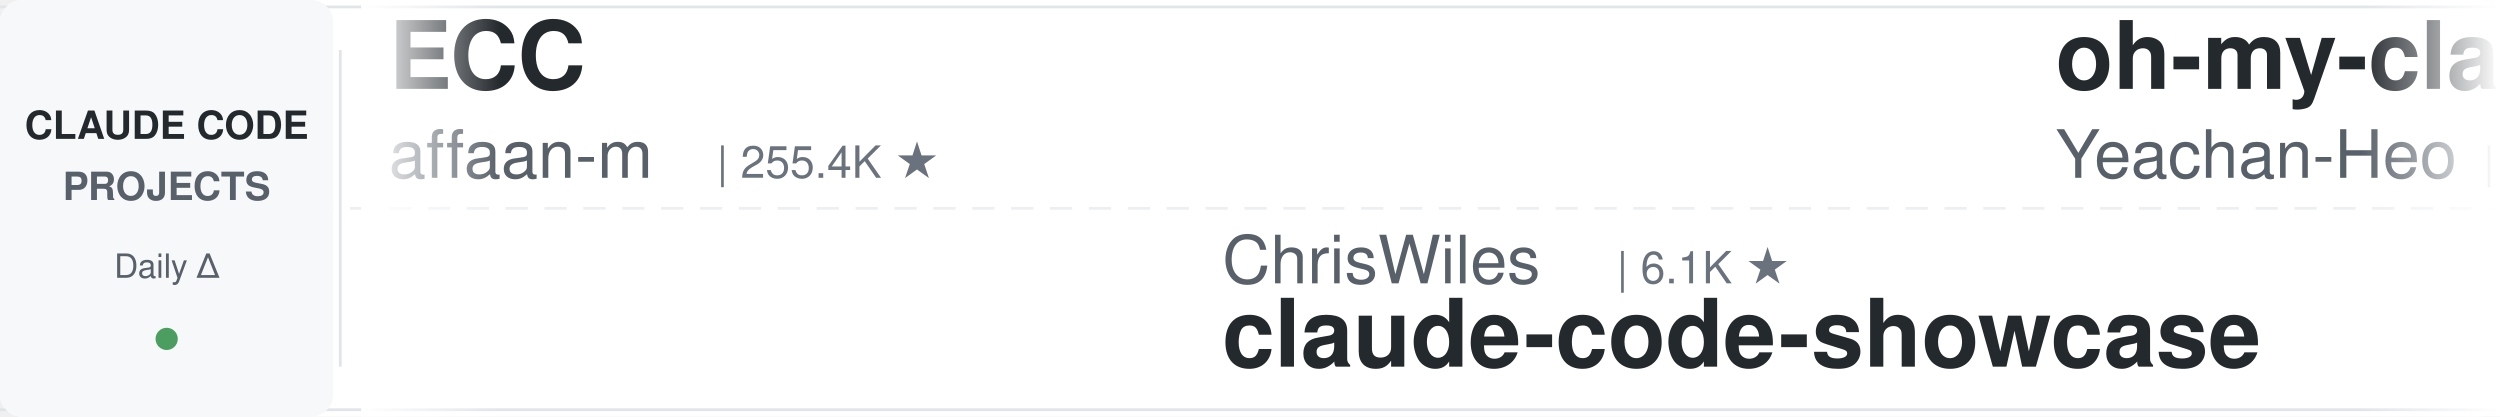
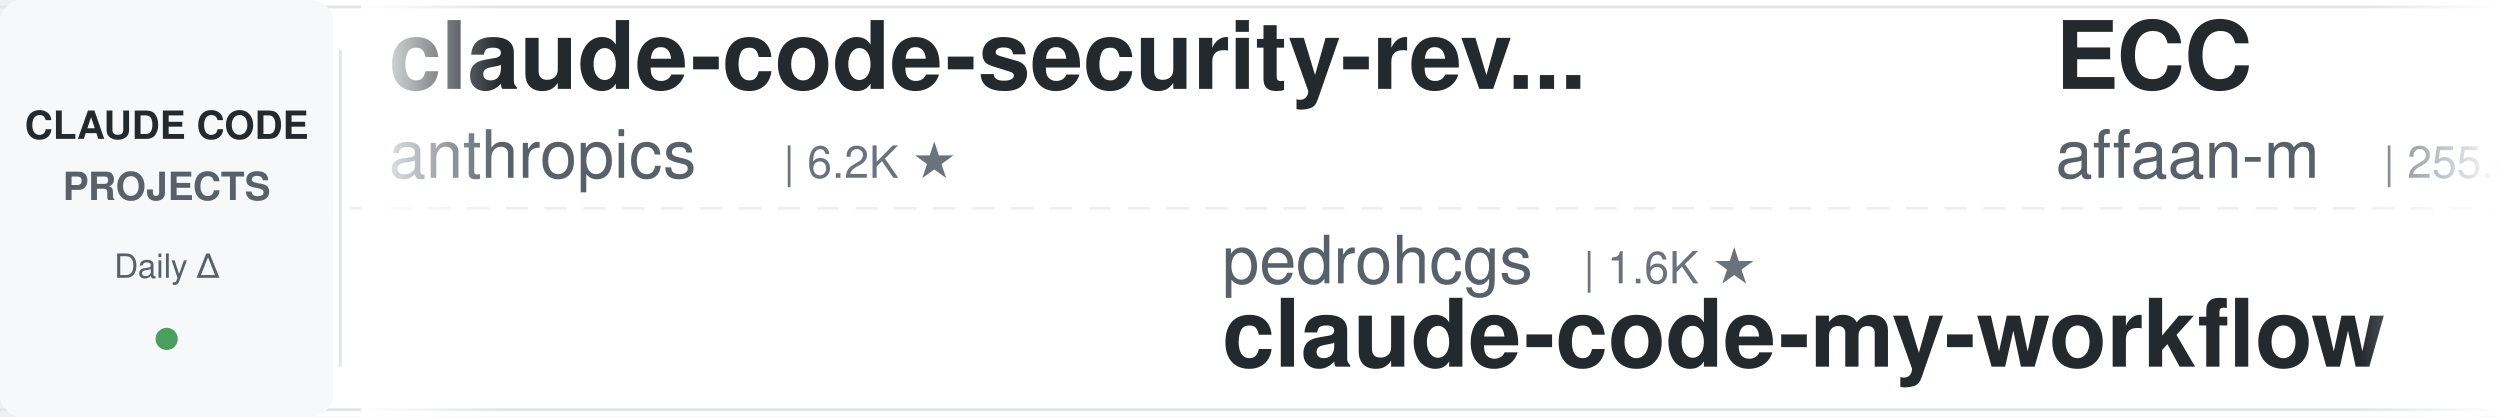
<svg xmlns="http://www.w3.org/2000/svg" width="900" height="150">
  <defs>
    <linearGradient id="leftFade" x1="0%" y1="0%" x2="100%" y2="0%">
      <stop offset="0%" style="stop-color:#ffffff;stop-opacity:1" />
      <stop offset="100%" style="stop-color:#ffffff;stop-opacity:0" />
    </linearGradient>
    <linearGradient id="rightFade" x1="0%" y1="0%" x2="100%" y2="0%">
      <stop offset="0%" style="stop-color:#ffffff;stop-opacity:0" />
      <stop offset="100%" style="stop-color:#ffffff;stop-opacity:1" />
    </linearGradient>
  </defs>
  <rect width="900" height="150" fill="#ffffff" rx="8" />
  <rect x="0" y="2" width="900" height="1" fill="#e1e4e8" />
  <rect x="0" y="147" width="900" height="1" fill="#e1e4e8" />
  <line x1="0" y1="75" x2="900" y2="75" stroke="#e1e4e8" stroke-width="1" stroke-dasharray="8 6" opacity="0.6" />
  <rect x="0" y="0" width="120" height="150" fill="#f6f8fa" rx="8" />
  <text x="60" y="50" font-family="-apple-system, BlinkMacSystemFont, 'Segoe UI', Helvetica, Arial, sans-serif" font-size="14" font-weight="600" fill="#24292e" text-anchor="middle">CLAUDE CODE</text>
  <text x="60" y="72" font-family="-apple-system, BlinkMacSystemFont, 'Segoe UI', Helvetica, Arial, sans-serif" font-size="14" font-weight="600" fill="#586069" text-anchor="middle">PROJECTS</text>
  <text x="60" y="100" font-family="-apple-system, BlinkMacSystemFont, 'Segoe UI', Helvetica, Arial, sans-serif" font-size="12" font-weight="500" fill="#586069" text-anchor="middle">Daily Δ</text>
  <circle cx="60" cy="122" r="4" fill="#22863a" opacity="0.8" />
  <rect x="122" y="18" width="1" height="114" fill="#e1e4e8" />
  <clipPath id="tickerClip">
    <rect x="130" y="0" width="770" height="150" />
  </clipPath>
  <g clip-path="url(#tickerClip)">
    <g id="tickerItems">
      <animateTransform attributeName="transform" attributeType="XML" type="translate" from="0 0" to="-3000 0" dur="54s" repeatCount="indefinite" />
      <g transform="translate(0, 0)">
+         <text x="140" y="32" font-family="-apple-system, BlinkMacSystemFont, 'Segoe UI', Helvetica, Arial, sans-serif" font-size="34" font-weight="600" fill="#24292e">claude-code-security-rev...</text>
+         <text x="140" y="64" font-family="-apple-system, BlinkMacSystemFont, 'Segoe UI', Helvetica, Arial, sans-serif" font-size="24" font-weight="400" fill="#586069">anthropics</text>
+         <text x="282" y="64" font-family="-apple-system, BlinkMacSystemFont, 'Segoe UI', Helvetica, Arial, sans-serif" font-size="16" font-weight="500" fill="#6a737d">| 6.2K ★</text>
+       </g>
+       <g transform="translate(300, 0)">
+         <text x="140" y="102" font-family="-apple-system, BlinkMacSystemFont, 'Segoe UI', Helvetica, Arial, sans-serif" font-size="24" font-weight="400" fill="#586069">pedrohcgs</text>
+         <text x="270" y="102" font-family="-apple-system, BlinkMacSystemFont, 'Segoe UI', Helvetica, Arial, sans-serif" font-size="16" font-weight="500" fill="#6a737d">| 1.6K ★</text>
+         <text x="140" y="132" font-family="-apple-system, BlinkMacSystemFont, 'Segoe UI', Helvetica, Arial, sans-serif" font-size="34" font-weight="600" fill="#24292e">claude-code-my-workflow</text>
+       </g>
+       <g transform="translate(600, 0)">
        <text x="140" y="32" font-family="-apple-system, BlinkMacSystemFont, 'Segoe UI', Helvetica, Arial, sans-serif" font-size="34" font-weight="600" fill="#24292e">ECC</text>
        <text x="140" y="64" font-family="-apple-system, BlinkMacSystemFont, 'Segoe UI', Helvetica, Arial, sans-serif" font-size="24" font-weight="400" fill="#586069">affaan-m</text>
        <text x="258" y="64" font-family="-apple-system, BlinkMacSystemFont, 'Segoe UI', Helvetica, Arial, sans-serif" font-size="16" font-weight="500" fill="#6a737d">| 255.4K ★</text>
      </g>
-       <g transform="translate(300, 0)">
-         <text x="140" y="102" font-family="-apple-system, BlinkMacSystemFont, 'Segoe UI', Helvetica, Arial, sans-serif" font-size="24" font-weight="400" fill="#586069">ChrisWiles</text>
-         <text x="282" y="102" font-family="-apple-system, BlinkMacSystemFont, 'Segoe UI', Helvetica, Arial, sans-serif" font-size="16" font-weight="500" fill="#6a737d">| 6.1K ★</text>
-         <text x="140" y="132" font-family="-apple-system, BlinkMacSystemFont, 'Segoe UI', Helvetica, Arial, sans-serif" font-size="34" font-weight="600" fill="#24292e">claude-code-showcase</text>
-       </g>
-       <g transform="translate(600, 0)">
-         <text x="140" y="32" font-family="-apple-system, BlinkMacSystemFont, 'Segoe UI', Helvetica, Arial, sans-serif" font-size="34" font-weight="600" fill="#24292e">oh-my-claudecode</text>
-         <text x="140" y="64" font-family="-apple-system, BlinkMacSystemFont, 'Segoe UI', Helvetica, Arial, sans-serif" font-size="24" font-weight="400" fill="#586069">Yeachan-Heo</text>
-         <text x="294" y="64" font-family="-apple-system, BlinkMacSystemFont, 'Segoe UI', Helvetica, Arial, sans-serif" font-size="16" font-weight="500" fill="#6a737d">| 39.1K ★</text>
-       </g>
      <g transform="translate(900, 0)">
-         <text x="140" y="102" font-family="-apple-system, BlinkMacSystemFont, 'Segoe UI', Helvetica, Arial, sans-serif" font-size="24" font-weight="400" fill="#586069">alejandrobalderas</text>
-         <text x="366" y="102" font-family="-apple-system, BlinkMacSystemFont, 'Segoe UI', Helvetica, Arial, sans-serif" font-size="16" font-weight="500" fill="#6a737d">| 2.8K ★</text>
-         <text x="140" y="132" font-family="-apple-system, BlinkMacSystemFont, 'Segoe UI', Helvetica, Arial, sans-serif" font-size="34" font-weight="600" fill="#24292e">claude-code-from-source</text>
+         <text x="140" y="102" font-family="-apple-system, BlinkMacSystemFont, 'Segoe UI', Helvetica, Arial, sans-serif" font-size="24" font-weight="400" fill="#586069">anthropics</text>
+         <text x="282" y="102" font-family="-apple-system, BlinkMacSystemFont, 'Segoe UI', Helvetica, Arial, sans-serif" font-size="16" font-weight="500" fill="#6a737d">| 175.5K ★</text>
+         <text x="140" y="132" font-family="-apple-system, BlinkMacSystemFont, 'Segoe UI', Helvetica, Arial, sans-serif" font-size="34" font-weight="600" fill="#24292e">skills</text>
      </g>
      <g transform="translate(1200, 0)">
-         <text x="140" y="32" font-family="-apple-system, BlinkMacSystemFont, 'Segoe UI', Helvetica, Arial, sans-serif" font-size="34" font-weight="600" fill="#24292e">claude-code-hooks-master...</text>
-         <text x="140" y="64" font-family="-apple-system, BlinkMacSystemFont, 'Segoe UI', Helvetica, Arial, sans-serif" font-size="24" font-weight="400" fill="#586069">disler</text>
-         <text x="234" y="64" font-family="-apple-system, BlinkMacSystemFont, 'Segoe UI', Helvetica, Arial, sans-serif" font-size="16" font-weight="500" fill="#6a737d">| 3.9K ★</text>
+         <text x="140" y="32" font-family="-apple-system, BlinkMacSystemFont, 'Segoe UI', Helvetica, Arial, sans-serif" font-size="34" font-weight="600" fill="#24292e">andrej-karpathy-skills</text>
+         <text x="140" y="64" font-family="-apple-system, BlinkMacSystemFont, 'Segoe UI', Helvetica, Arial, sans-serif" font-size="24" font-weight="400" fill="#586069">multica-ai</text>
+         <text x="282" y="64" font-family="-apple-system, BlinkMacSystemFont, 'Segoe UI', Helvetica, Arial, sans-serif" font-size="16" font-weight="500" fill="#6a737d">| 212.0K ★</text>
      </g>
      <g transform="translate(1500, 0)">
-         <text x="140" y="102" font-family="-apple-system, BlinkMacSystemFont, 'Segoe UI', Helvetica, Arial, sans-serif" font-size="24" font-weight="400" fill="#586069">shanraisshan</text>
-         <text x="306" y="102" font-family="-apple-system, BlinkMacSystemFont, 'Segoe UI', Helvetica, Arial, sans-serif" font-size="16" font-weight="500" fill="#6a737d">| 65.8K ★</text>
-         <text x="140" y="132" font-family="-apple-system, BlinkMacSystemFont, 'Segoe UI', Helvetica, Arial, sans-serif" font-size="34" font-weight="600" fill="#24292e">claude-code-best-practic...</text>
+         <text x="140" y="102" font-family="-apple-system, BlinkMacSystemFont, 'Segoe UI', Helvetica, Arial, sans-serif" font-size="24" font-weight="400" fill="#586069">zebbern</text>
+         <text x="246" y="102" font-family="-apple-system, BlinkMacSystemFont, 'Segoe UI', Helvetica, Arial, sans-serif" font-size="16" font-weight="500" fill="#6a737d">| 4.6K ★</text>
+         <text x="140" y="132" font-family="-apple-system, BlinkMacSystemFont, 'Segoe UI', Helvetica, Arial, sans-serif" font-size="34" font-weight="600" fill="#24292e">claude-code-guide</text>
      </g>
      <g transform="translate(1800, 0)">
-         <text x="140" y="32" font-family="-apple-system, BlinkMacSystemFont, 'Segoe UI', Helvetica, Arial, sans-serif" font-size="34" font-weight="600" fill="#24292e">claude-code-infrastructu...</text>
-         <text x="140" y="64" font-family="-apple-system, BlinkMacSystemFont, 'Segoe UI', Helvetica, Arial, sans-serif" font-size="24" font-weight="400" fill="#586069">diet103</text>
-         <text x="246" y="64" font-family="-apple-system, BlinkMacSystemFont, 'Segoe UI', Helvetica, Arial, sans-serif" font-size="16" font-weight="500" fill="#6a737d">| 10.0K ★</text>
+         <text x="140" y="32" font-family="-apple-system, BlinkMacSystemFont, 'Segoe UI', Helvetica, Arial, sans-serif" font-size="34" font-weight="600" fill="#24292e">claude-code-best-practic...</text>
+         <text x="140" y="64" font-family="-apple-system, BlinkMacSystemFont, 'Segoe UI', Helvetica, Arial, sans-serif" font-size="24" font-weight="400" fill="#586069">shanraisshan</text>
+         <text x="306" y="64" font-family="-apple-system, BlinkMacSystemFont, 'Segoe UI', Helvetica, Arial, sans-serif" font-size="16" font-weight="500" fill="#6a737d">| 65.8K ★</text>
      </g>
      <g transform="translate(2100, 0)">
-         <text x="140" y="102" font-family="-apple-system, BlinkMacSystemFont, 'Segoe UI', Helvetica, Arial, sans-serif" font-size="24" font-weight="400" fill="#586069">asgeirtj</text>
-         <text x="258" y="102" font-family="-apple-system, BlinkMacSystemFont, 'Segoe UI', Helvetica, Arial, sans-serif" font-size="16" font-weight="500" fill="#6a737d">| 64.6K ★</text>
-         <text x="140" y="132" font-family="-apple-system, BlinkMacSystemFont, 'Segoe UI', Helvetica, Arial, sans-serif" font-size="34" font-weight="600" fill="#24292e">system_prompts_leaks</text>
+         <text x="140" y="102" font-family="-apple-system, BlinkMacSystemFont, 'Segoe UI', Helvetica, Arial, sans-serif" font-size="24" font-weight="400" fill="#586069">anthropics</text>
+         <text x="282" y="102" font-family="-apple-system, BlinkMacSystemFont, 'Segoe UI', Helvetica, Arial, sans-serif" font-size="16" font-weight="500" fill="#6a737d">| 8.8K ★</text>
+         <text x="140" y="132" font-family="-apple-system, BlinkMacSystemFont, 'Segoe UI', Helvetica, Arial, sans-serif" font-size="34" font-weight="600" fill="#24292e">claude-code-action</text>
      </g>
      <g transform="translate(2400, 0)">
-         <text x="140" y="32" font-family="-apple-system, BlinkMacSystemFont, 'Segoe UI', Helvetica, Arial, sans-serif" font-size="34" font-weight="600" fill="#24292e">skills</text>
-         <text x="140" y="64" font-family="-apple-system, BlinkMacSystemFont, 'Segoe UI', Helvetica, Arial, sans-serif" font-size="24" font-weight="400" fill="#586069">anthropics</text>
-         <text x="282" y="64" font-family="-apple-system, BlinkMacSystemFont, 'Segoe UI', Helvetica, Arial, sans-serif" font-size="16" font-weight="500" fill="#6a737d">| 175.5K ★</text>
+         <text x="140" y="32" font-family="-apple-system, BlinkMacSystemFont, 'Segoe UI', Helvetica, Arial, sans-serif" font-size="34" font-weight="600" fill="#24292e">claude-code-prompts</text>
+         <text x="140" y="64" font-family="-apple-system, BlinkMacSystemFont, 'Segoe UI', Helvetica, Arial, sans-serif" font-size="24" font-weight="400" fill="#586069">repowise-dev</text>
+         <text x="306" y="64" font-family="-apple-system, BlinkMacSystemFont, 'Segoe UI', Helvetica, Arial, sans-serif" font-size="16" font-weight="500" fill="#6a737d">| 1.2K ★</text>
      </g>
      <g transform="translate(2700, 0)">
-         <text x="140" y="102" font-family="-apple-system, BlinkMacSystemFont, 'Segoe UI', Helvetica, Arial, sans-serif" font-size="24" font-weight="400" fill="#586069">fuergaosi233</text>
-         <text x="306" y="102" font-family="-apple-system, BlinkMacSystemFont, 'Segoe UI', Helvetica, Arial, sans-serif" font-size="16" font-weight="500" fill="#6a737d">| 2.8K ★</text>
-         <text x="140" y="132" font-family="-apple-system, BlinkMacSystemFont, 'Segoe UI', Helvetica, Arial, sans-serif" font-size="34" font-weight="600" fill="#24292e">claude-code-proxy</text>
+         <text x="140" y="102" font-family="-apple-system, BlinkMacSystemFont, 'Segoe UI', Helvetica, Arial, sans-serif" font-size="24" font-weight="400" fill="#586069">AprilNEA</text>
+         <text x="258" y="102" font-family="-apple-system, BlinkMacSystemFont, 'Segoe UI', Helvetica, Arial, sans-serif" font-size="16" font-weight="500" fill="#6a737d">| 391 ★</text>
+         <text x="140" y="132" font-family="-apple-system, BlinkMacSystemFont, 'Segoe UI', Helvetica, Arial, sans-serif" font-size="34" font-weight="600" fill="#24292e">claude-code-source</text>
      </g>
      <g transform="translate(3000, 0)">
+         <text x="140" y="32" font-family="-apple-system, BlinkMacSystemFont, 'Segoe UI', Helvetica, Arial, sans-serif" font-size="34" font-weight="600" fill="#24292e">claude-code-security-rev...</text>
+         <text x="140" y="64" font-family="-apple-system, BlinkMacSystemFont, 'Segoe UI', Helvetica, Arial, sans-serif" font-size="24" font-weight="400" fill="#586069">anthropics</text>
+         <text x="282" y="64" font-family="-apple-system, BlinkMacSystemFont, 'Segoe UI', Helvetica, Arial, sans-serif" font-size="16" font-weight="500" fill="#6a737d">| 6.2K ★</text>
+       </g>
+       <g transform="translate(3300, 0)">
+         <text x="140" y="102" font-family="-apple-system, BlinkMacSystemFont, 'Segoe UI', Helvetica, Arial, sans-serif" font-size="24" font-weight="400" fill="#586069">pedrohcgs</text>
+         <text x="270" y="102" font-family="-apple-system, BlinkMacSystemFont, 'Segoe UI', Helvetica, Arial, sans-serif" font-size="16" font-weight="500" fill="#6a737d">| 1.6K ★</text>
+         <text x="140" y="132" font-family="-apple-system, BlinkMacSystemFont, 'Segoe UI', Helvetica, Arial, sans-serif" font-size="34" font-weight="600" fill="#24292e">claude-code-my-workflow</text>
+       </g>
+       <g transform="translate(3600, 0)">
        <text x="140" y="32" font-family="-apple-system, BlinkMacSystemFont, 'Segoe UI', Helvetica, Arial, sans-serif" font-size="34" font-weight="600" fill="#24292e">ECC</text>
        <text x="140" y="64" font-family="-apple-system, BlinkMacSystemFont, 'Segoe UI', Helvetica, Arial, sans-serif" font-size="24" font-weight="400" fill="#586069">affaan-m</text>
        <text x="258" y="64" font-family="-apple-system, BlinkMacSystemFont, 'Segoe UI', Helvetica, Arial, sans-serif" font-size="16" font-weight="500" fill="#6a737d">| 255.4K ★</text>
      </g>
-       <g transform="translate(3300, 0)">
-         <text x="140" y="102" font-family="-apple-system, BlinkMacSystemFont, 'Segoe UI', Helvetica, Arial, sans-serif" font-size="24" font-weight="400" fill="#586069">ChrisWiles</text>
-         <text x="282" y="102" font-family="-apple-system, BlinkMacSystemFont, 'Segoe UI', Helvetica, Arial, sans-serif" font-size="16" font-weight="500" fill="#6a737d">| 6.1K ★</text>
-         <text x="140" y="132" font-family="-apple-system, BlinkMacSystemFont, 'Segoe UI', Helvetica, Arial, sans-serif" font-size="34" font-weight="600" fill="#24292e">claude-code-showcase</text>
-       </g>
-       <g transform="translate(3600, 0)">
-         <text x="140" y="32" font-family="-apple-system, BlinkMacSystemFont, 'Segoe UI', Helvetica, Arial, sans-serif" font-size="34" font-weight="600" fill="#24292e">oh-my-claudecode</text>
-         <text x="140" y="64" font-family="-apple-system, BlinkMacSystemFont, 'Segoe UI', Helvetica, Arial, sans-serif" font-size="24" font-weight="400" fill="#586069">Yeachan-Heo</text>
-         <text x="294" y="64" font-family="-apple-system, BlinkMacSystemFont, 'Segoe UI', Helvetica, Arial, sans-serif" font-size="16" font-weight="500" fill="#6a737d">| 39.1K ★</text>
-       </g>
      <g transform="translate(3900, 0)">
-         <text x="140" y="102" font-family="-apple-system, BlinkMacSystemFont, 'Segoe UI', Helvetica, Arial, sans-serif" font-size="24" font-weight="400" fill="#586069">alejandrobalderas</text>
-         <text x="366" y="102" font-family="-apple-system, BlinkMacSystemFont, 'Segoe UI', Helvetica, Arial, sans-serif" font-size="16" font-weight="500" fill="#6a737d">| 2.8K ★</text>
-         <text x="140" y="132" font-family="-apple-system, BlinkMacSystemFont, 'Segoe UI', Helvetica, Arial, sans-serif" font-size="34" font-weight="600" fill="#24292e">claude-code-from-source</text>
+         <text x="140" y="102" font-family="-apple-system, BlinkMacSystemFont, 'Segoe UI', Helvetica, Arial, sans-serif" font-size="24" font-weight="400" fill="#586069">anthropics</text>
+         <text x="282" y="102" font-family="-apple-system, BlinkMacSystemFont, 'Segoe UI', Helvetica, Arial, sans-serif" font-size="16" font-weight="500" fill="#6a737d">| 175.5K ★</text>
+         <text x="140" y="132" font-family="-apple-system, BlinkMacSystemFont, 'Segoe UI', Helvetica, Arial, sans-serif" font-size="34" font-weight="600" fill="#24292e">skills</text>
      </g>
    </g>
  </g>
  <rect x="130" y="0" width="50" height="150" fill="url(#leftFade)" />
  <rect x="850" y="0" width="50" height="150" fill="url(#rightFade)" />
</svg>
